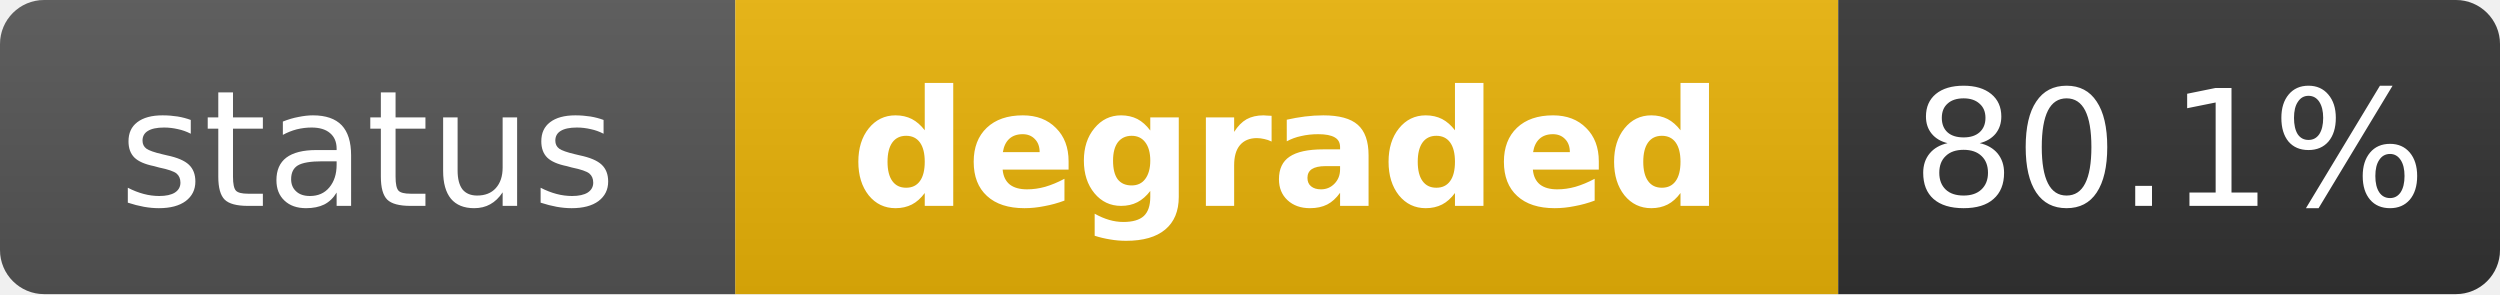
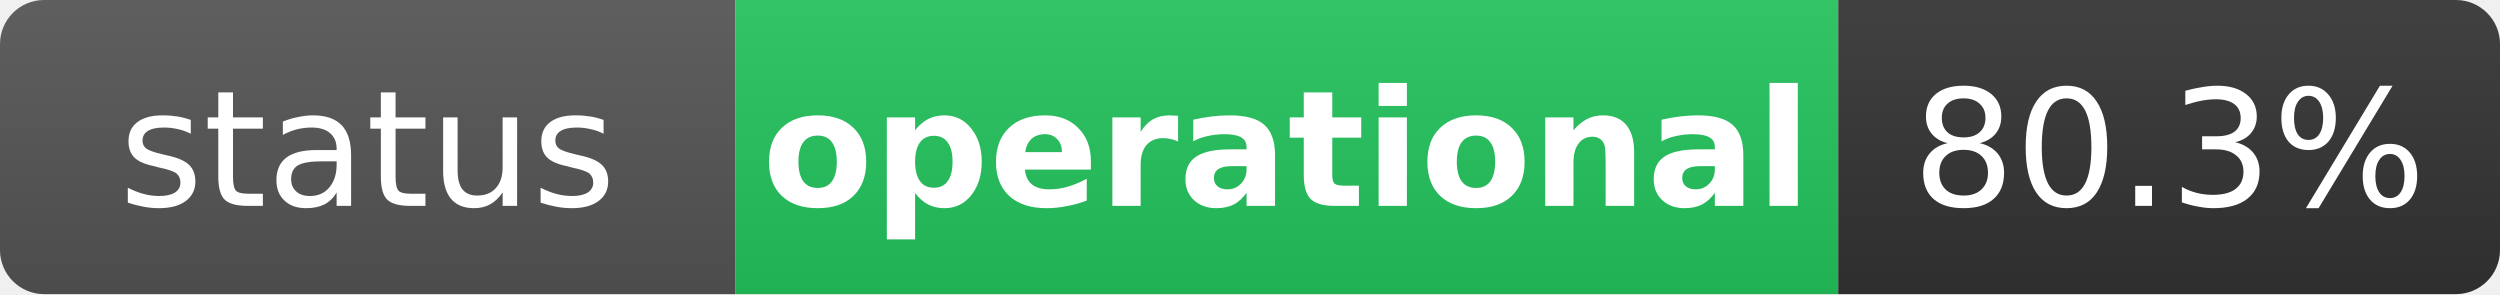
- <svg xmlns="http://www.w3.org/2000/svg" width="170" height="20" role="img" aria-label="status: degraded">
+ <svg xmlns="http://www.w3.org/2000/svg" width="170" height="20" role="img" aria-label="status: operational">
  <linearGradient id="s" x2="0" y2="100%">
    <stop offset="0" stop-color="#bbb" stop-opacity=".1" />
    <stop offset="1" stop-opacity=".1" />
  </linearGradient>
  <clipPath id="r">
    <rect width="170" height="20" rx="3" fill="#fff" />
  </clipPath>
  <g clip-path="url(#r)">
    <rect width="50" height="20" fill="#555" />
-     <rect x="50" width="75" height="20" fill="#eab308" />
+     <rect x="50" width="75" height="20" fill="#22c55e" />
    <rect x="125" width="45" height="20" fill="#333" />
    <rect width="170" height="20" fill="url(#s)" />
  </g>
  <g fill="#fff" text-anchor="middle" font-family="Verdana,Geneva,DejaVu Sans,sans-serif" text-rendering="geometricPrecision" font-size="11">
    <text x="25" y="14" fill="#fff">status</text>
-     <text x="87.5" y="14" fill="#fff" font-weight="bold">degraded</text>
-     <text x="147.5" y="14" fill="#fff">80.1%</text>
+     <text x="87.5" y="14" fill="#fff" font-weight="bold">operational</text>
+     <text x="147.5" y="14" fill="#fff">80.3%</text>
  </g>
</svg>
